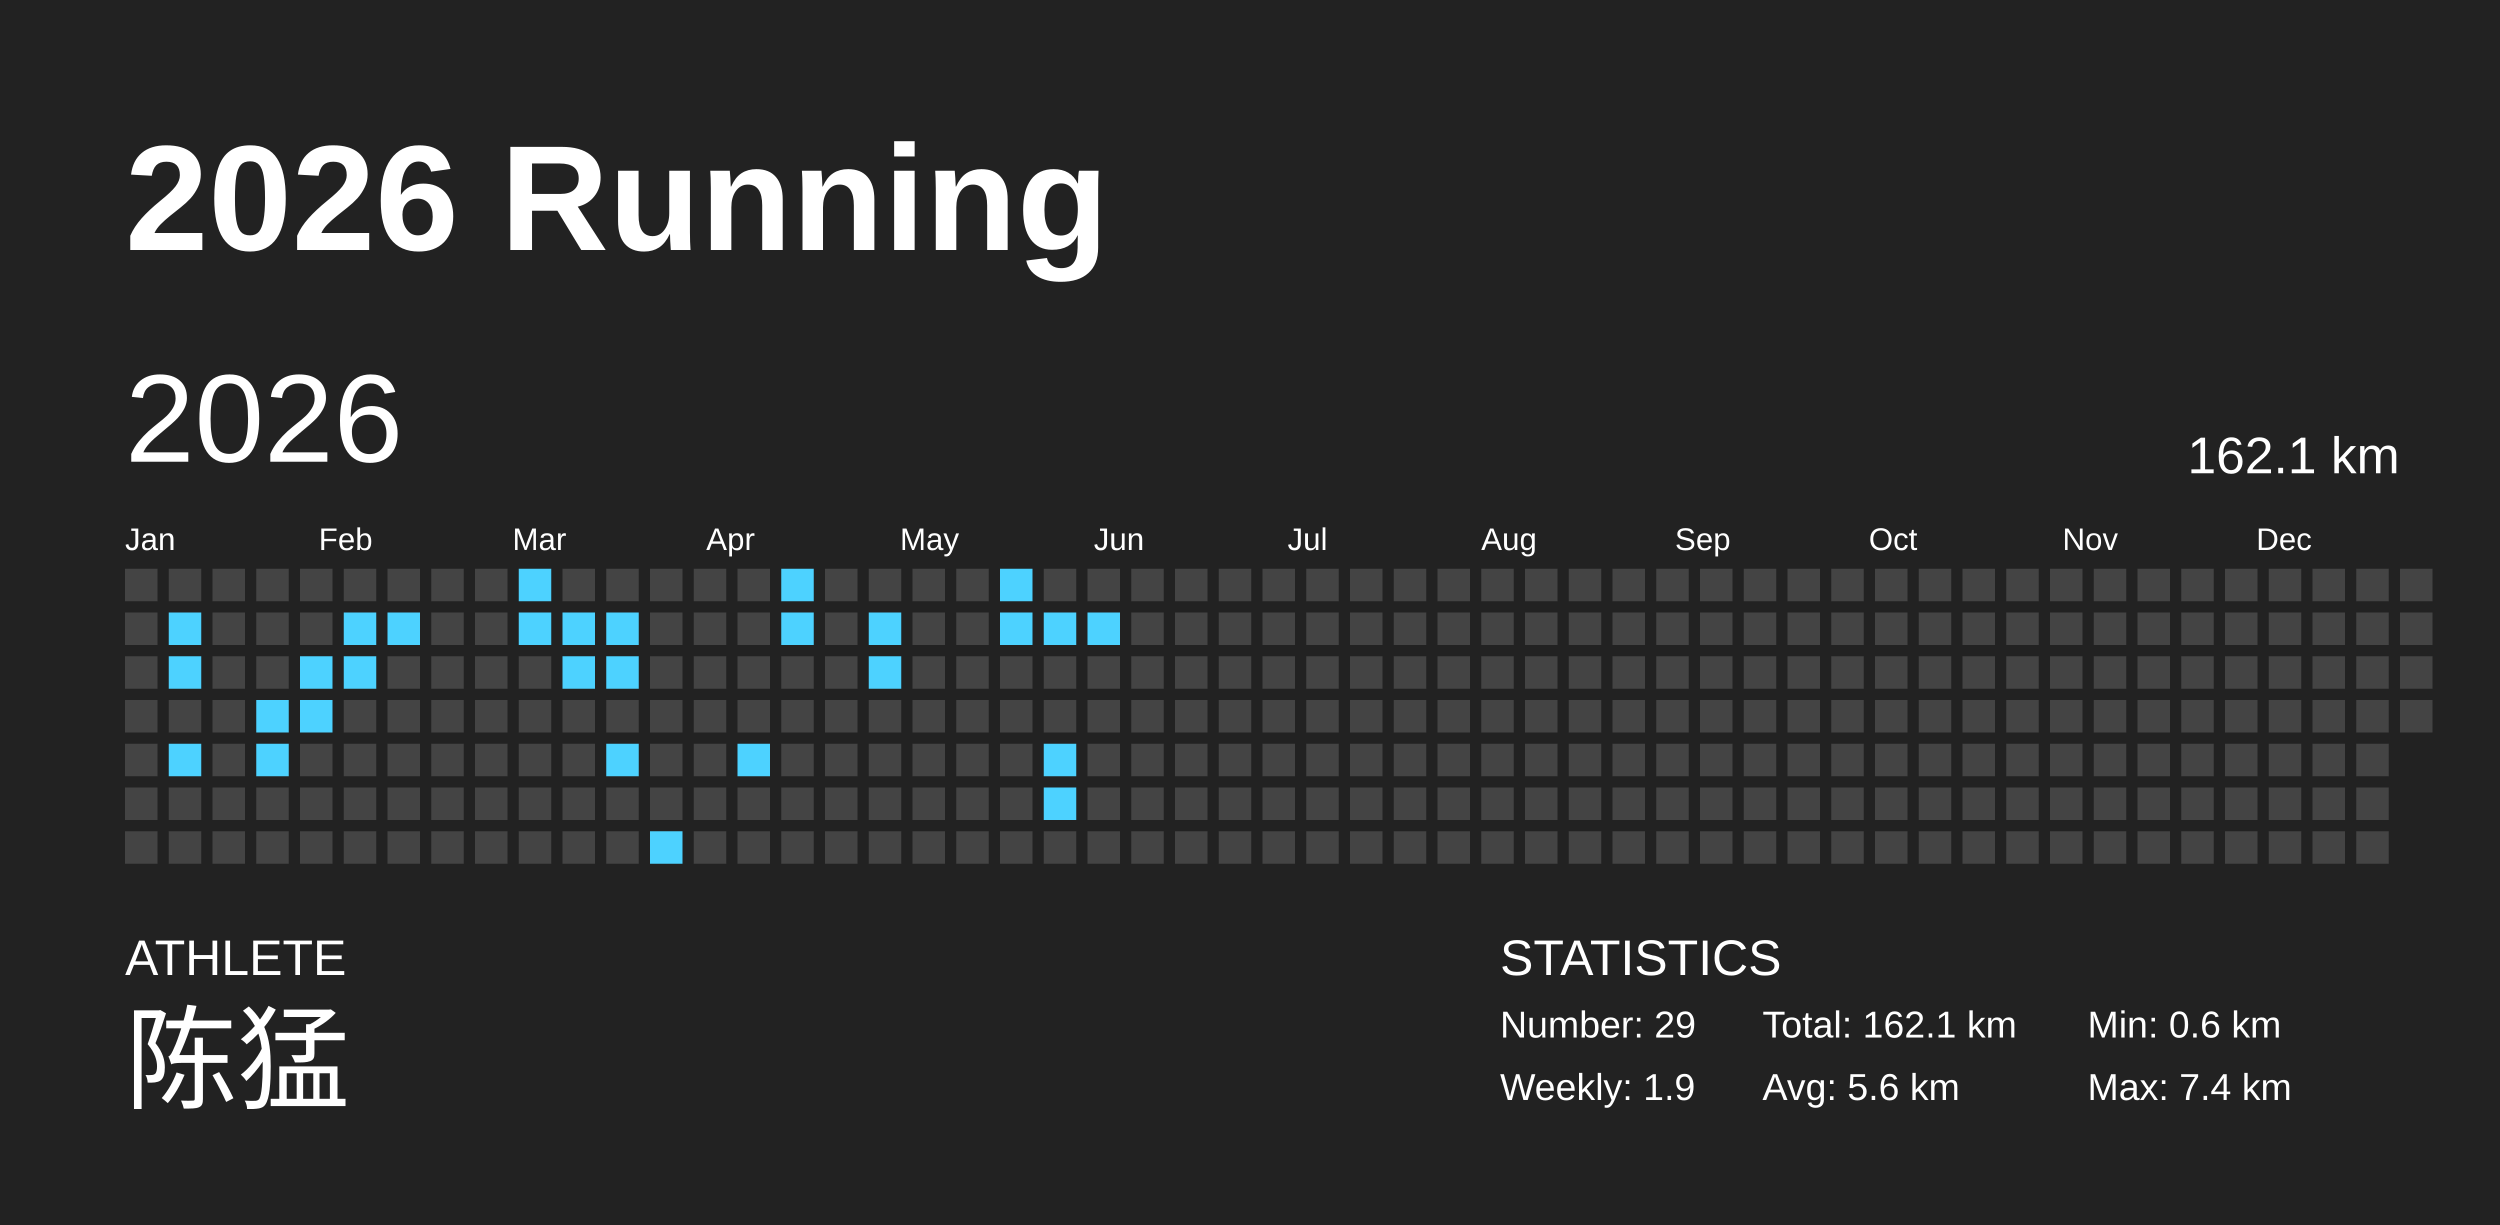
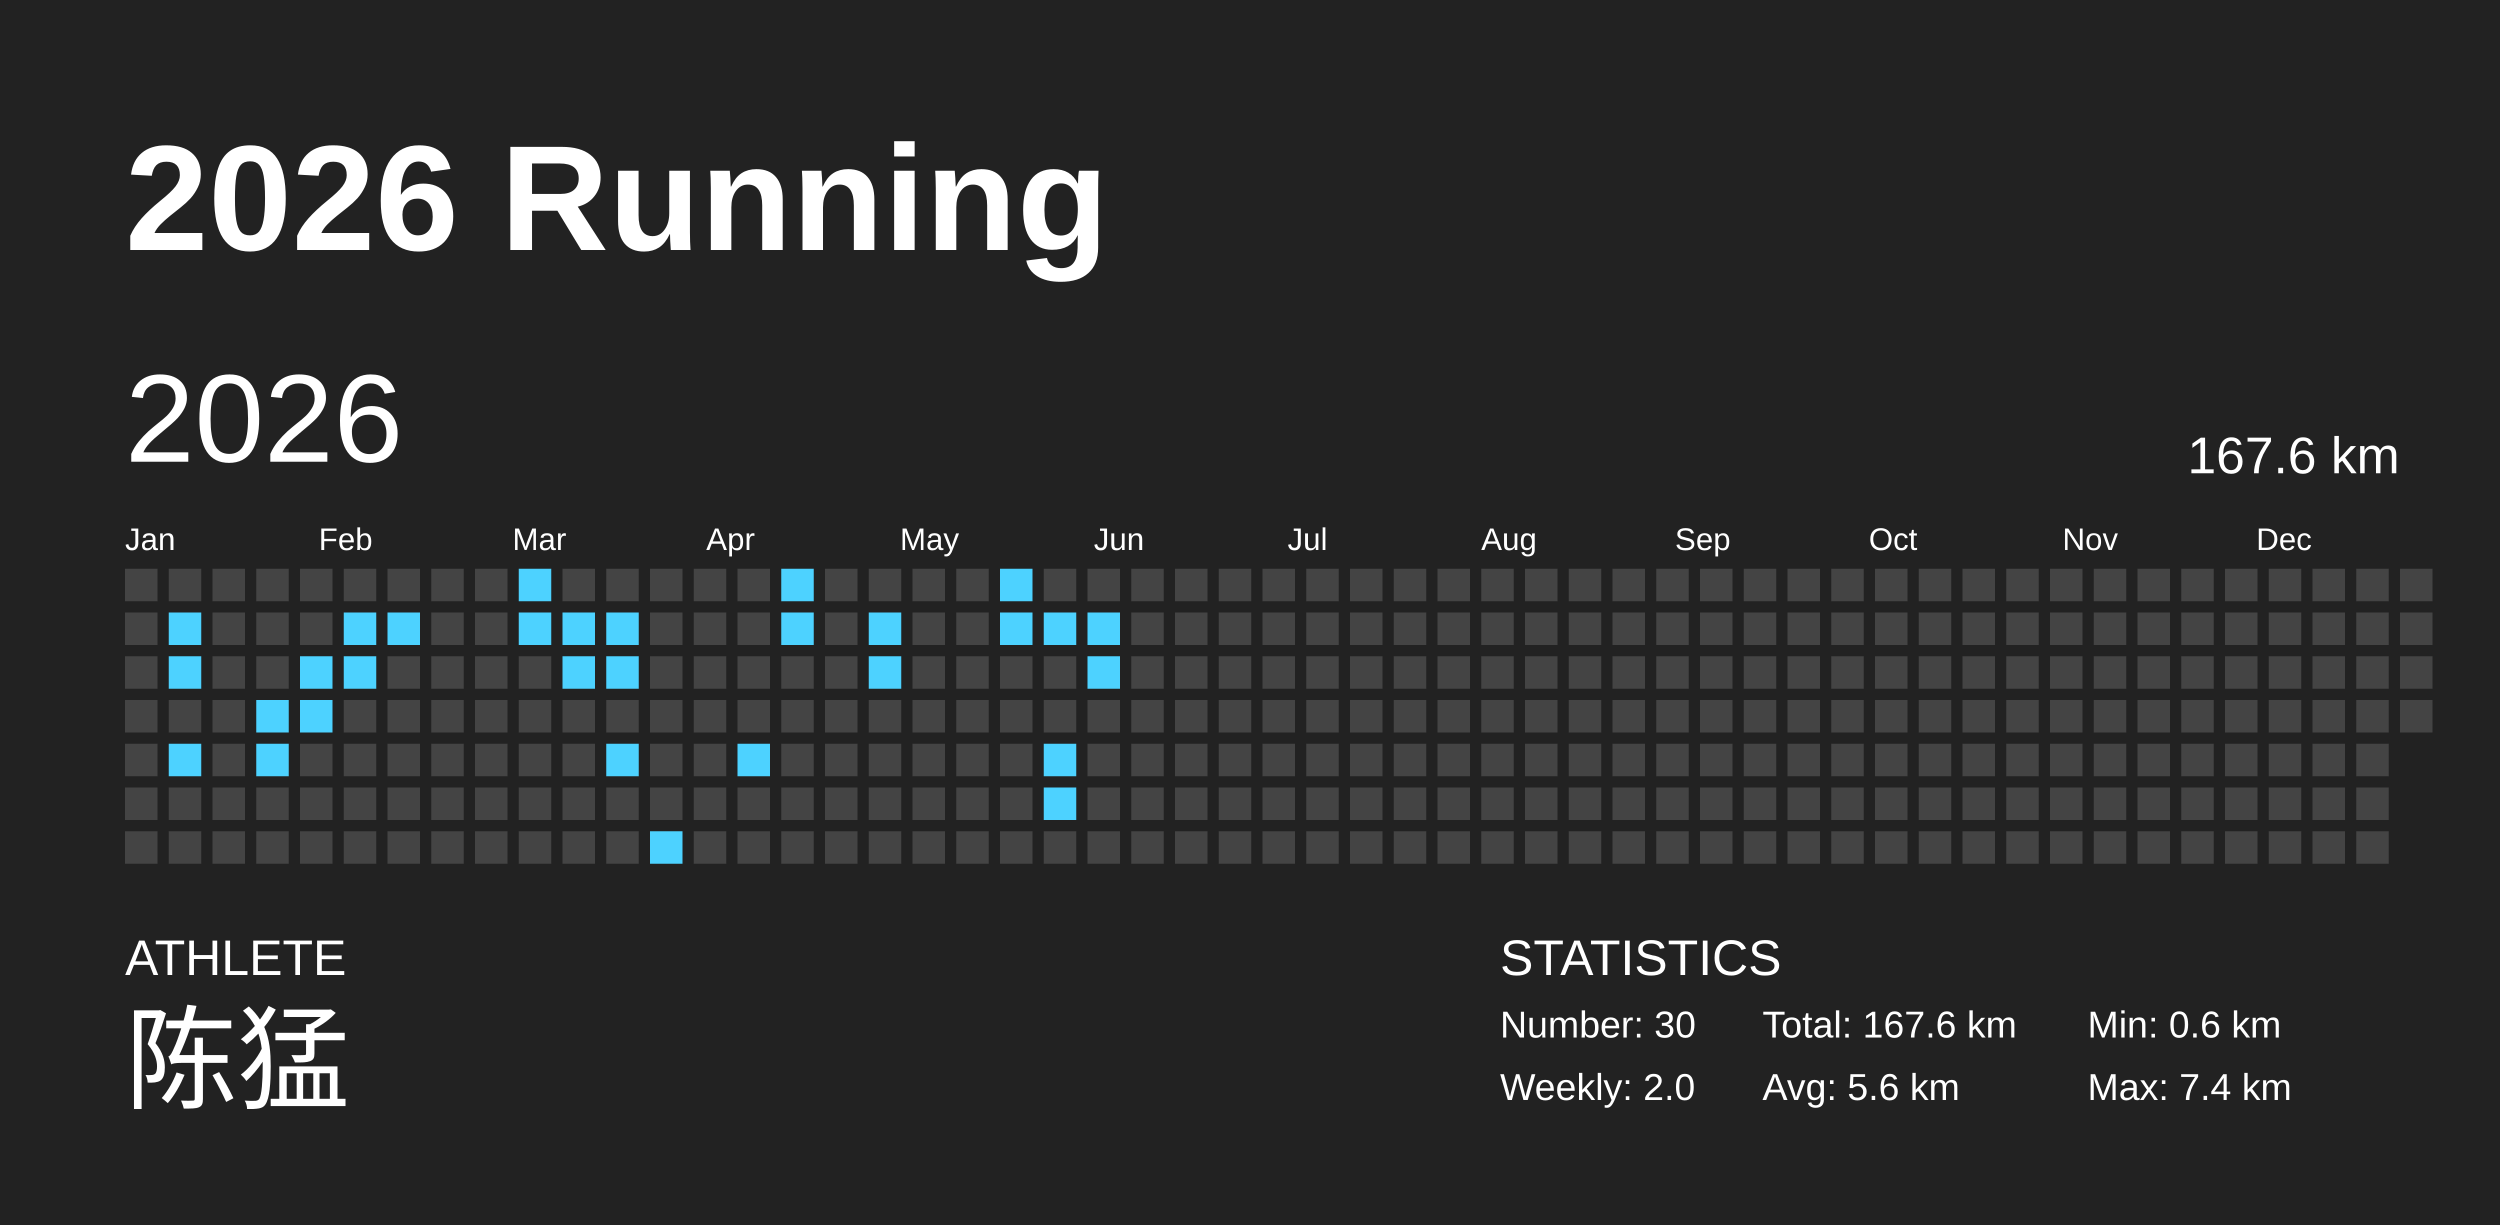
<svg xmlns="http://www.w3.org/2000/svg" baseProfile="full" height="98mm" version="1.1" viewBox="0,0,200,98" width="200mm">
  <defs />
  <rect fill="#222222" height="98" width="200" x="0" y="0" />
  <text fill="#FFFFFF" style="font-size:12px; font-family:Arial; font-weight:bold;" x="10" y="20">2026 Running</text>
  <text fill="#FFFFFF" style="font-size:4px; font-family:Arial" x="10" y="78">ATHLETE</text>
  <text fill="#FFFFFF" style="font-size:9px; font-family:Arial" x="10" y="88">陈猛</text>
  <text fill="#FFFFFF" style="font-size:4px; font-family:Arial" x="120" y="78">STATISTICS</text>
-   <text fill="#FFFFFF" style="font-size:3px; font-family:Arial" x="120" y="83">Number: 29</text>
-   <text fill="#FFFFFF" style="font-size:3px; font-family:Arial" x="120" y="88">Weekly: 1.9</text>
-   <text fill="#FFFFFF" style="font-size:3px; font-family:Arial" x="141" y="83">Total: 162.1 km</text>
+   <text fill="#FFFFFF" style="font-size:3px; font-family:Arial" x="120" y="83">Number: 30</text>
+   <text fill="#FFFFFF" style="font-size:3px; font-family:Arial" x="120" y="88">Weekly: 2.0</text>
+   <text fill="#FFFFFF" style="font-size:3px; font-family:Arial" x="141" y="83">Total: 167.6 km</text>
  <text fill="#FFFFFF" style="font-size:3px; font-family:Arial" x="141" y="88">Avg: 5.6 km</text>
  <text fill="#FFFFFF" style="font-size:3px; font-family:Arial" x="167" y="83">Min: 0.6 km</text>
  <text fill="#FFFFFF" style="font-size:3px; font-family:Arial" x="167" y="88">Max: 7.4 km</text>
  <text dominant-baseline="hanging" fill="#FFFFFF" style="font-size:10.0px; font-family:Arial;" x="10" y="30">2026</text>
-   <text dominant-baseline="hanging" fill="#FFFFFF" style="font-size:4.125px; font-family:Arial;" x="175" y="35">162.1 km</text>
+   <text dominant-baseline="hanging" fill="#FFFFFF" style="font-size:4.125px; font-family:Arial;" x="175" y="35">167.6 km</text>
  <text fill="#FFFFFF" style="font-size:2.5px; font-family:Arial" x="10.0" y="44">Jan</text>
  <text fill="#FFFFFF" style="font-size:2.5px; font-family:Arial" x="25.5" y="44">Feb</text>
  <text fill="#FFFFFF" style="font-size:2.5px; font-family:Arial" x="41.0" y="44">Mar</text>
  <text fill="#FFFFFF" style="font-size:2.5px; font-family:Arial" x="56.5" y="44">Apr</text>
  <text fill="#FFFFFF" style="font-size:2.5px; font-family:Arial" x="72.0" y="44">May</text>
  <text fill="#FFFFFF" style="font-size:2.5px; font-family:Arial" x="87.5" y="44">Jun</text>
  <text fill="#FFFFFF" style="font-size:2.5px; font-family:Arial" x="103.0" y="44">Jul</text>
  <text fill="#FFFFFF" style="font-size:2.5px; font-family:Arial" x="118.5" y="44">Aug</text>
  <text fill="#FFFFFF" style="font-size:2.5px; font-family:Arial" x="134.0" y="44">Sep</text>
  <text fill="#FFFFFF" style="font-size:2.5px; font-family:Arial" x="149.5" y="44">Oct</text>
  <text fill="#FFFFFF" style="font-size:2.5px; font-family:Arial" x="165.0" y="44">Nov</text>
  <text fill="#FFFFFF" style="font-size:2.5px; font-family:Arial" x="180.5" y="44">Dec</text>
  <rect fill="#444444" height="2.6" width="2.6" x="10.0" y="45.5" />
  <rect fill="#444444" height="2.6" width="2.6" x="10.0" y="49.0" />
  <rect fill="#444444" height="2.6" width="2.6" x="10.0" y="52.5" />
  <rect fill="#444444" height="2.6" width="2.6" x="10.0" y="56.0" />
  <rect fill="#444444" height="2.6" width="2.6" x="10.0" y="59.5" />
  <rect fill="#444444" height="2.6" width="2.6" x="10.0" y="63.0" />
  <rect fill="#444444" height="2.6" width="2.6" x="10.0" y="66.5" />
  <rect fill="#444444" height="2.6" width="2.6" x="13.5" y="45.5" />
  <rect fill="#4dd2ff" height="2.6" width="2.6" x="13.5" y="49.0" />
  <rect fill="#4dd2ff" height="2.6" width="2.6" x="13.5" y="52.5" />
  <rect fill="#444444" height="2.6" width="2.6" x="13.5" y="56.0" />
  <rect fill="#4dd2ff" height="2.6" width="2.6" x="13.5" y="59.5" />
  <rect fill="#444444" height="2.6" width="2.6" x="13.5" y="63.0" />
  <rect fill="#444444" height="2.6" width="2.6" x="13.5" y="66.5" />
  <rect fill="#444444" height="2.6" width="2.6" x="17.0" y="45.5" />
  <rect fill="#444444" height="2.6" width="2.6" x="17.0" y="49.0" />
  <rect fill="#444444" height="2.6" width="2.6" x="17.0" y="52.5" />
  <rect fill="#444444" height="2.6" width="2.6" x="17.0" y="56.0" />
  <rect fill="#444444" height="2.6" width="2.6" x="17.0" y="59.5" />
  <rect fill="#444444" height="2.6" width="2.6" x="17.0" y="63.0" />
  <rect fill="#444444" height="2.6" width="2.6" x="17.0" y="66.5" />
  <rect fill="#444444" height="2.6" width="2.6" x="20.5" y="45.5" />
  <rect fill="#444444" height="2.6" width="2.6" x="20.5" y="49.0" />
  <rect fill="#444444" height="2.6" width="2.6" x="20.5" y="52.5" />
  <rect fill="#4dd2ff" height="2.6" width="2.6" x="20.5" y="56.0" />
  <rect fill="#4dd2ff" height="2.6" width="2.6" x="20.5" y="59.5" />
  <rect fill="#444444" height="2.6" width="2.6" x="20.5" y="63.0" />
  <rect fill="#444444" height="2.6" width="2.6" x="20.5" y="66.5" />
  <rect fill="#444444" height="2.6" width="2.6" x="24.0" y="45.5" />
  <rect fill="#444444" height="2.6" width="2.6" x="24.0" y="49.0" />
  <rect fill="#4dd2ff" height="2.6" width="2.6" x="24.0" y="52.5" />
  <rect fill="#4dd2ff" height="2.6" width="2.6" x="24.0" y="56.0" />
  <rect fill="#444444" height="2.6" width="2.6" x="24.0" y="59.5" />
  <rect fill="#444444" height="2.6" width="2.6" x="24.0" y="63.0" />
  <rect fill="#444444" height="2.6" width="2.6" x="24.0" y="66.5" />
  <rect fill="#444444" height="2.6" width="2.6" x="27.5" y="45.5" />
  <rect fill="#4dd2ff" height="2.6" width="2.6" x="27.5" y="49.0" />
  <rect fill="#4dd2ff" height="2.6" width="2.6" x="27.5" y="52.5" />
  <rect fill="#444444" height="2.6" width="2.6" x="27.5" y="56.0" />
  <rect fill="#444444" height="2.6" width="2.6" x="27.5" y="59.5" />
  <rect fill="#444444" height="2.6" width="2.6" x="27.5" y="63.0" />
  <rect fill="#444444" height="2.6" width="2.6" x="27.5" y="66.5" />
  <rect fill="#444444" height="2.6" width="2.6" x="31.0" y="45.5" />
  <rect fill="#4dd2ff" height="2.6" width="2.6" x="31.0" y="49.0" />
  <rect fill="#444444" height="2.6" width="2.6" x="31.0" y="52.5" />
  <rect fill="#444444" height="2.6" width="2.6" x="31.0" y="56.0" />
  <rect fill="#444444" height="2.6" width="2.6" x="31.0" y="59.5" />
  <rect fill="#444444" height="2.6" width="2.6" x="31.0" y="63.0" />
  <rect fill="#444444" height="2.6" width="2.6" x="31.0" y="66.5" />
  <rect fill="#444444" height="2.6" width="2.6" x="34.5" y="45.5" />
  <rect fill="#444444" height="2.6" width="2.6" x="34.5" y="49.0" />
  <rect fill="#444444" height="2.6" width="2.6" x="34.5" y="52.5" />
  <rect fill="#444444" height="2.6" width="2.6" x="34.5" y="56.0" />
  <rect fill="#444444" height="2.6" width="2.6" x="34.5" y="59.5" />
  <rect fill="#444444" height="2.6" width="2.6" x="34.5" y="63.0" />
  <rect fill="#444444" height="2.6" width="2.6" x="34.5" y="66.5" />
  <rect fill="#444444" height="2.6" width="2.6" x="38.0" y="45.5" />
  <rect fill="#444444" height="2.6" width="2.6" x="38.0" y="49.0" />
  <rect fill="#444444" height="2.6" width="2.6" x="38.0" y="52.5" />
  <rect fill="#444444" height="2.6" width="2.6" x="38.0" y="56.0" />
  <rect fill="#444444" height="2.6" width="2.6" x="38.0" y="59.5" />
  <rect fill="#444444" height="2.6" width="2.6" x="38.0" y="63.0" />
  <rect fill="#444444" height="2.6" width="2.6" x="38.0" y="66.5" />
  <rect fill="#4dd2ff" height="2.6" width="2.6" x="41.5" y="45.5" />
  <rect fill="#4dd2ff" height="2.6" width="2.6" x="41.5" y="49.0" />
  <rect fill="#444444" height="2.6" width="2.6" x="41.5" y="52.5" />
  <rect fill="#444444" height="2.6" width="2.6" x="41.5" y="56.0" />
  <rect fill="#444444" height="2.6" width="2.6" x="41.5" y="59.5" />
  <rect fill="#444444" height="2.6" width="2.6" x="41.5" y="63.0" />
  <rect fill="#444444" height="2.6" width="2.6" x="41.5" y="66.5" />
  <rect fill="#444444" height="2.6" width="2.6" x="45.0" y="45.5" />
  <rect fill="#4dd2ff" height="2.6" width="2.6" x="45.0" y="49.0" />
  <rect fill="#4dd2ff" height="2.6" width="2.6" x="45.0" y="52.5" />
  <rect fill="#444444" height="2.6" width="2.6" x="45.0" y="56.0" />
  <rect fill="#444444" height="2.6" width="2.6" x="45.0" y="59.5" />
  <rect fill="#444444" height="2.6" width="2.6" x="45.0" y="63.0" />
  <rect fill="#444444" height="2.6" width="2.6" x="45.0" y="66.5" />
  <rect fill="#444444" height="2.6" width="2.6" x="48.5" y="45.5" />
  <rect fill="#4dd2ff" height="2.6" width="2.6" x="48.5" y="49.0" />
  <rect fill="#4dd2ff" height="2.6" width="2.6" x="48.5" y="52.5" />
  <rect fill="#444444" height="2.6" width="2.6" x="48.5" y="56.0" />
  <rect fill="#4dd2ff" height="2.6" width="2.6" x="48.5" y="59.5" />
  <rect fill="#444444" height="2.6" width="2.6" x="48.5" y="63.0" />
  <rect fill="#444444" height="2.6" width="2.6" x="48.5" y="66.5" />
  <rect fill="#444444" height="2.6" width="2.6" x="52.0" y="45.5" />
  <rect fill="#444444" height="2.6" width="2.6" x="52.0" y="49.0" />
  <rect fill="#444444" height="2.6" width="2.6" x="52.0" y="52.5" />
  <rect fill="#444444" height="2.6" width="2.6" x="52.0" y="56.0" />
  <rect fill="#444444" height="2.6" width="2.6" x="52.0" y="59.5" />
  <rect fill="#444444" height="2.6" width="2.6" x="52.0" y="63.0" />
  <rect fill="#4dd2ff" height="2.6" width="2.6" x="52.0" y="66.5" />
  <rect fill="#444444" height="2.6" width="2.6" x="55.5" y="45.5" />
  <rect fill="#444444" height="2.6" width="2.6" x="55.5" y="49.0" />
  <rect fill="#444444" height="2.6" width="2.6" x="55.5" y="52.5" />
  <rect fill="#444444" height="2.6" width="2.6" x="55.5" y="56.0" />
  <rect fill="#444444" height="2.6" width="2.6" x="55.5" y="59.5" />
  <rect fill="#444444" height="2.6" width="2.6" x="55.5" y="63.0" />
  <rect fill="#444444" height="2.6" width="2.6" x="55.5" y="66.5" />
  <rect fill="#444444" height="2.6" width="2.6" x="59.0" y="45.5" />
  <rect fill="#444444" height="2.6" width="2.6" x="59.0" y="49.0" />
  <rect fill="#444444" height="2.6" width="2.6" x="59.0" y="52.5" />
  <rect fill="#444444" height="2.6" width="2.6" x="59.0" y="56.0" />
  <rect fill="#4dd2ff" height="2.6" width="2.6" x="59.0" y="59.5" />
  <rect fill="#444444" height="2.6" width="2.6" x="59.0" y="63.0" />
  <rect fill="#444444" height="2.6" width="2.6" x="59.0" y="66.5" />
  <rect fill="#4dd2ff" height="2.6" width="2.6" x="62.5" y="45.5" />
  <rect fill="#4dd2ff" height="2.6" width="2.6" x="62.5" y="49.0" />
  <rect fill="#444444" height="2.6" width="2.6" x="62.5" y="52.5" />
  <rect fill="#444444" height="2.6" width="2.6" x="62.5" y="56.0" />
  <rect fill="#444444" height="2.6" width="2.6" x="62.5" y="59.5" />
  <rect fill="#444444" height="2.6" width="2.6" x="62.5" y="63.0" />
  <rect fill="#444444" height="2.6" width="2.6" x="62.5" y="66.5" />
  <rect fill="#444444" height="2.6" width="2.6" x="66.0" y="45.5" />
  <rect fill="#444444" height="2.6" width="2.6" x="66.0" y="49.0" />
  <rect fill="#444444" height="2.6" width="2.6" x="66.0" y="52.5" />
  <rect fill="#444444" height="2.6" width="2.6" x="66.0" y="56.0" />
  <rect fill="#444444" height="2.6" width="2.6" x="66.0" y="59.5" />
  <rect fill="#444444" height="2.6" width="2.6" x="66.0" y="63.0" />
  <rect fill="#444444" height="2.6" width="2.6" x="66.0" y="66.5" />
  <rect fill="#444444" height="2.6" width="2.6" x="69.5" y="45.5" />
  <rect fill="#4dd2ff" height="2.6" width="2.6" x="69.5" y="49.0" />
  <rect fill="#4dd2ff" height="2.6" width="2.6" x="69.5" y="52.5" />
  <rect fill="#444444" height="2.6" width="2.6" x="69.5" y="56.0" />
  <rect fill="#444444" height="2.6" width="2.6" x="69.5" y="59.5" />
  <rect fill="#444444" height="2.6" width="2.6" x="69.5" y="63.0" />
  <rect fill="#444444" height="2.6" width="2.6" x="69.5" y="66.5" />
  <rect fill="#444444" height="2.6" width="2.6" x="73.0" y="45.5" />
  <rect fill="#444444" height="2.6" width="2.6" x="73.0" y="49.0" />
  <rect fill="#444444" height="2.6" width="2.6" x="73.0" y="52.5" />
  <rect fill="#444444" height="2.6" width="2.6" x="73.0" y="56.0" />
  <rect fill="#444444" height="2.6" width="2.6" x="73.0" y="59.5" />
  <rect fill="#444444" height="2.6" width="2.6" x="73.0" y="63.0" />
  <rect fill="#444444" height="2.6" width="2.6" x="73.0" y="66.5" />
  <rect fill="#444444" height="2.6" width="2.6" x="76.5" y="45.5" />
  <rect fill="#444444" height="2.6" width="2.6" x="76.5" y="49.0" />
  <rect fill="#444444" height="2.6" width="2.6" x="76.5" y="52.5" />
  <rect fill="#444444" height="2.6" width="2.6" x="76.5" y="56.0" />
  <rect fill="#444444" height="2.6" width="2.6" x="76.5" y="59.5" />
  <rect fill="#444444" height="2.6" width="2.6" x="76.5" y="63.0" />
  <rect fill="#444444" height="2.6" width="2.6" x="76.5" y="66.5" />
  <rect fill="#4dd2ff" height="2.6" width="2.6" x="80.0" y="45.5" />
  <rect fill="#4dd2ff" height="2.6" width="2.6" x="80.0" y="49.0" />
  <rect fill="#444444" height="2.6" width="2.6" x="80.0" y="52.5" />
  <rect fill="#444444" height="2.6" width="2.6" x="80.0" y="56.0" />
  <rect fill="#444444" height="2.6" width="2.6" x="80.0" y="59.5" />
  <rect fill="#444444" height="2.6" width="2.6" x="80.0" y="63.0" />
  <rect fill="#444444" height="2.6" width="2.6" x="80.0" y="66.5" />
  <rect fill="#444444" height="2.6" width="2.6" x="83.5" y="45.5" />
  <rect fill="#4dd2ff" height="2.6" width="2.6" x="83.5" y="49.0" />
  <rect fill="#444444" height="2.6" width="2.6" x="83.5" y="52.5" />
  <rect fill="#444444" height="2.6" width="2.6" x="83.5" y="56.0" />
  <rect fill="#4dd2ff" height="2.6" width="2.6" x="83.5" y="59.5" />
  <rect fill="#4dd2ff" height="2.6" width="2.6" x="83.5" y="63.0" />
  <rect fill="#444444" height="2.6" width="2.6" x="83.5" y="66.5" />
  <rect fill="#444444" height="2.6" width="2.6" x="87.0" y="45.5" />
  <rect fill="#4dd2ff" height="2.6" width="2.6" x="87.0" y="49.0" />
-   <rect fill="#444444" height="2.6" width="2.6" x="87.0" y="52.5" />
+   <rect fill="#4dd2ff" height="2.6" width="2.6" x="87.0" y="52.5" />
  <rect fill="#444444" height="2.6" width="2.6" x="87.0" y="56.0" />
  <rect fill="#444444" height="2.6" width="2.6" x="87.0" y="59.5" />
  <rect fill="#444444" height="2.6" width="2.6" x="87.0" y="63.0" />
  <rect fill="#444444" height="2.6" width="2.6" x="87.0" y="66.5" />
  <rect fill="#444444" height="2.6" width="2.6" x="90.5" y="45.5" />
  <rect fill="#444444" height="2.6" width="2.6" x="90.5" y="49.0" />
  <rect fill="#444444" height="2.6" width="2.6" x="90.5" y="52.5" />
  <rect fill="#444444" height="2.6" width="2.6" x="90.5" y="56.0" />
  <rect fill="#444444" height="2.6" width="2.6" x="90.5" y="59.5" />
  <rect fill="#444444" height="2.6" width="2.6" x="90.5" y="63.0" />
  <rect fill="#444444" height="2.6" width="2.6" x="90.5" y="66.5" />
  <rect fill="#444444" height="2.6" width="2.6" x="94.0" y="45.5" />
  <rect fill="#444444" height="2.6" width="2.6" x="94.0" y="49.0" />
  <rect fill="#444444" height="2.6" width="2.6" x="94.0" y="52.5" />
  <rect fill="#444444" height="2.6" width="2.6" x="94.0" y="56.0" />
  <rect fill="#444444" height="2.6" width="2.6" x="94.0" y="59.5" />
  <rect fill="#444444" height="2.6" width="2.6" x="94.0" y="63.0" />
  <rect fill="#444444" height="2.6" width="2.6" x="94.0" y="66.5" />
  <rect fill="#444444" height="2.6" width="2.6" x="97.5" y="45.5" />
  <rect fill="#444444" height="2.6" width="2.6" x="97.5" y="49.0" />
  <rect fill="#444444" height="2.6" width="2.6" x="97.5" y="52.5" />
  <rect fill="#444444" height="2.6" width="2.6" x="97.5" y="56.0" />
  <rect fill="#444444" height="2.6" width="2.6" x="97.5" y="59.5" />
  <rect fill="#444444" height="2.6" width="2.6" x="97.5" y="63.0" />
  <rect fill="#444444" height="2.6" width="2.6" x="97.5" y="66.5" />
  <rect fill="#444444" height="2.6" width="2.6" x="101.0" y="45.5" />
  <rect fill="#444444" height="2.6" width="2.6" x="101.0" y="49.0" />
  <rect fill="#444444" height="2.6" width="2.6" x="101.0" y="52.5" />
  <rect fill="#444444" height="2.6" width="2.6" x="101.0" y="56.0" />
  <rect fill="#444444" height="2.6" width="2.6" x="101.0" y="59.5" />
  <rect fill="#444444" height="2.6" width="2.6" x="101.0" y="63.0" />
  <rect fill="#444444" height="2.6" width="2.6" x="101.0" y="66.5" />
  <rect fill="#444444" height="2.6" width="2.6" x="104.5" y="45.5" />
  <rect fill="#444444" height="2.6" width="2.6" x="104.5" y="49.0" />
  <rect fill="#444444" height="2.6" width="2.6" x="104.5" y="52.5" />
  <rect fill="#444444" height="2.6" width="2.6" x="104.5" y="56.0" />
  <rect fill="#444444" height="2.6" width="2.6" x="104.5" y="59.5" />
  <rect fill="#444444" height="2.6" width="2.6" x="104.5" y="63.0" />
  <rect fill="#444444" height="2.6" width="2.6" x="104.5" y="66.5" />
  <rect fill="#444444" height="2.6" width="2.6" x="108.0" y="45.5" />
  <rect fill="#444444" height="2.6" width="2.6" x="108.0" y="49.0" />
  <rect fill="#444444" height="2.6" width="2.6" x="108.0" y="52.5" />
  <rect fill="#444444" height="2.6" width="2.6" x="108.0" y="56.0" />
  <rect fill="#444444" height="2.6" width="2.6" x="108.0" y="59.5" />
  <rect fill="#444444" height="2.6" width="2.6" x="108.0" y="63.0" />
  <rect fill="#444444" height="2.6" width="2.6" x="108.0" y="66.5" />
  <rect fill="#444444" height="2.6" width="2.6" x="111.5" y="45.5" />
  <rect fill="#444444" height="2.6" width="2.6" x="111.5" y="49.0" />
  <rect fill="#444444" height="2.6" width="2.6" x="111.5" y="52.5" />
  <rect fill="#444444" height="2.6" width="2.6" x="111.5" y="56.0" />
  <rect fill="#444444" height="2.6" width="2.6" x="111.5" y="59.5" />
  <rect fill="#444444" height="2.6" width="2.6" x="111.5" y="63.0" />
  <rect fill="#444444" height="2.6" width="2.6" x="111.5" y="66.5" />
  <rect fill="#444444" height="2.6" width="2.6" x="115.0" y="45.5" />
  <rect fill="#444444" height="2.6" width="2.6" x="115.0" y="49.0" />
  <rect fill="#444444" height="2.6" width="2.6" x="115.0" y="52.5" />
  <rect fill="#444444" height="2.6" width="2.6" x="115.0" y="56.0" />
  <rect fill="#444444" height="2.6" width="2.6" x="115.0" y="59.5" />
  <rect fill="#444444" height="2.6" width="2.6" x="115.0" y="63.0" />
  <rect fill="#444444" height="2.6" width="2.6" x="115.0" y="66.5" />
  <rect fill="#444444" height="2.6" width="2.6" x="118.5" y="45.5" />
  <rect fill="#444444" height="2.6" width="2.6" x="118.5" y="49.0" />
  <rect fill="#444444" height="2.6" width="2.6" x="118.5" y="52.5" />
  <rect fill="#444444" height="2.6" width="2.6" x="118.5" y="56.0" />
  <rect fill="#444444" height="2.6" width="2.6" x="118.5" y="59.5" />
  <rect fill="#444444" height="2.6" width="2.6" x="118.5" y="63.0" />
  <rect fill="#444444" height="2.6" width="2.6" x="118.5" y="66.5" />
  <rect fill="#444444" height="2.6" width="2.6" x="122.0" y="45.5" />
  <rect fill="#444444" height="2.6" width="2.6" x="122.0" y="49.0" />
  <rect fill="#444444" height="2.6" width="2.6" x="122.0" y="52.5" />
  <rect fill="#444444" height="2.6" width="2.6" x="122.0" y="56.0" />
  <rect fill="#444444" height="2.6" width="2.6" x="122.0" y="59.5" />
  <rect fill="#444444" height="2.6" width="2.6" x="122.0" y="63.0" />
  <rect fill="#444444" height="2.6" width="2.6" x="122.0" y="66.5" />
  <rect fill="#444444" height="2.6" width="2.6" x="125.5" y="45.5" />
  <rect fill="#444444" height="2.6" width="2.6" x="125.5" y="49.0" />
  <rect fill="#444444" height="2.6" width="2.6" x="125.5" y="52.5" />
  <rect fill="#444444" height="2.6" width="2.6" x="125.5" y="56.0" />
  <rect fill="#444444" height="2.6" width="2.6" x="125.5" y="59.5" />
  <rect fill="#444444" height="2.6" width="2.6" x="125.5" y="63.0" />
  <rect fill="#444444" height="2.6" width="2.6" x="125.5" y="66.5" />
  <rect fill="#444444" height="2.6" width="2.6" x="129.0" y="45.5" />
  <rect fill="#444444" height="2.6" width="2.6" x="129.0" y="49.0" />
  <rect fill="#444444" height="2.6" width="2.6" x="129.0" y="52.5" />
  <rect fill="#444444" height="2.6" width="2.6" x="129.0" y="56.0" />
  <rect fill="#444444" height="2.6" width="2.6" x="129.0" y="59.5" />
  <rect fill="#444444" height="2.6" width="2.6" x="129.0" y="63.0" />
  <rect fill="#444444" height="2.6" width="2.6" x="129.0" y="66.5" />
  <rect fill="#444444" height="2.6" width="2.6" x="132.5" y="45.5" />
  <rect fill="#444444" height="2.6" width="2.6" x="132.5" y="49.0" />
  <rect fill="#444444" height="2.6" width="2.6" x="132.5" y="52.5" />
  <rect fill="#444444" height="2.6" width="2.6" x="132.5" y="56.0" />
  <rect fill="#444444" height="2.6" width="2.6" x="132.5" y="59.5" />
  <rect fill="#444444" height="2.6" width="2.6" x="132.5" y="63.0" />
  <rect fill="#444444" height="2.6" width="2.6" x="132.5" y="66.5" />
  <rect fill="#444444" height="2.6" width="2.6" x="136.0" y="45.5" />
  <rect fill="#444444" height="2.6" width="2.6" x="136.0" y="49.0" />
  <rect fill="#444444" height="2.6" width="2.6" x="136.0" y="52.5" />
  <rect fill="#444444" height="2.6" width="2.6" x="136.0" y="56.0" />
  <rect fill="#444444" height="2.6" width="2.6" x="136.0" y="59.5" />
  <rect fill="#444444" height="2.6" width="2.6" x="136.0" y="63.0" />
  <rect fill="#444444" height="2.6" width="2.6" x="136.0" y="66.5" />
  <rect fill="#444444" height="2.6" width="2.6" x="139.5" y="45.5" />
  <rect fill="#444444" height="2.6" width="2.6" x="139.5" y="49.0" />
  <rect fill="#444444" height="2.6" width="2.6" x="139.5" y="52.5" />
  <rect fill="#444444" height="2.6" width="2.6" x="139.5" y="56.0" />
  <rect fill="#444444" height="2.6" width="2.6" x="139.5" y="59.5" />
  <rect fill="#444444" height="2.6" width="2.6" x="139.5" y="63.0" />
  <rect fill="#444444" height="2.6" width="2.6" x="139.5" y="66.5" />
  <rect fill="#444444" height="2.6" width="2.6" x="143.0" y="45.5" />
  <rect fill="#444444" height="2.6" width="2.6" x="143.0" y="49.0" />
  <rect fill="#444444" height="2.6" width="2.6" x="143.0" y="52.5" />
  <rect fill="#444444" height="2.6" width="2.6" x="143.0" y="56.0" />
  <rect fill="#444444" height="2.6" width="2.6" x="143.0" y="59.5" />
  <rect fill="#444444" height="2.6" width="2.6" x="143.0" y="63.0" />
  <rect fill="#444444" height="2.6" width="2.6" x="143.0" y="66.5" />
  <rect fill="#444444" height="2.6" width="2.6" x="146.5" y="45.5" />
  <rect fill="#444444" height="2.6" width="2.6" x="146.5" y="49.0" />
  <rect fill="#444444" height="2.6" width="2.6" x="146.5" y="52.5" />
  <rect fill="#444444" height="2.6" width="2.6" x="146.5" y="56.0" />
  <rect fill="#444444" height="2.6" width="2.6" x="146.5" y="59.5" />
  <rect fill="#444444" height="2.6" width="2.6" x="146.5" y="63.0" />
  <rect fill="#444444" height="2.6" width="2.6" x="146.5" y="66.5" />
  <rect fill="#444444" height="2.6" width="2.6" x="150.0" y="45.5" />
  <rect fill="#444444" height="2.6" width="2.6" x="150.0" y="49.0" />
  <rect fill="#444444" height="2.6" width="2.6" x="150.0" y="52.5" />
  <rect fill="#444444" height="2.6" width="2.6" x="150.0" y="56.0" />
  <rect fill="#444444" height="2.6" width="2.6" x="150.0" y="59.5" />
  <rect fill="#444444" height="2.6" width="2.6" x="150.0" y="63.0" />
  <rect fill="#444444" height="2.6" width="2.6" x="150.0" y="66.5" />
  <rect fill="#444444" height="2.6" width="2.6" x="153.5" y="45.5" />
  <rect fill="#444444" height="2.6" width="2.6" x="153.5" y="49.0" />
  <rect fill="#444444" height="2.6" width="2.6" x="153.5" y="52.5" />
  <rect fill="#444444" height="2.6" width="2.6" x="153.5" y="56.0" />
  <rect fill="#444444" height="2.6" width="2.6" x="153.5" y="59.5" />
  <rect fill="#444444" height="2.6" width="2.6" x="153.5" y="63.0" />
  <rect fill="#444444" height="2.6" width="2.6" x="153.5" y="66.5" />
  <rect fill="#444444" height="2.6" width="2.6" x="157.0" y="45.5" />
  <rect fill="#444444" height="2.6" width="2.6" x="157.0" y="49.0" />
  <rect fill="#444444" height="2.6" width="2.6" x="157.0" y="52.5" />
  <rect fill="#444444" height="2.6" width="2.6" x="157.0" y="56.0" />
  <rect fill="#444444" height="2.6" width="2.6" x="157.0" y="59.5" />
  <rect fill="#444444" height="2.6" width="2.6" x="157.0" y="63.0" />
  <rect fill="#444444" height="2.6" width="2.6" x="157.0" y="66.5" />
  <rect fill="#444444" height="2.6" width="2.6" x="160.5" y="45.5" />
  <rect fill="#444444" height="2.6" width="2.6" x="160.5" y="49.0" />
  <rect fill="#444444" height="2.6" width="2.6" x="160.5" y="52.5" />
  <rect fill="#444444" height="2.6" width="2.6" x="160.5" y="56.0" />
  <rect fill="#444444" height="2.6" width="2.6" x="160.5" y="59.5" />
  <rect fill="#444444" height="2.6" width="2.6" x="160.5" y="63.0" />
  <rect fill="#444444" height="2.6" width="2.6" x="160.5" y="66.5" />
  <rect fill="#444444" height="2.6" width="2.6" x="164.0" y="45.5" />
  <rect fill="#444444" height="2.6" width="2.6" x="164.0" y="49.0" />
  <rect fill="#444444" height="2.6" width="2.6" x="164.0" y="52.5" />
  <rect fill="#444444" height="2.6" width="2.6" x="164.0" y="56.0" />
  <rect fill="#444444" height="2.6" width="2.6" x="164.0" y="59.5" />
  <rect fill="#444444" height="2.6" width="2.6" x="164.0" y="63.0" />
  <rect fill="#444444" height="2.6" width="2.6" x="164.0" y="66.5" />
  <rect fill="#444444" height="2.6" width="2.6" x="167.5" y="45.5" />
  <rect fill="#444444" height="2.6" width="2.6" x="167.5" y="49.0" />
  <rect fill="#444444" height="2.6" width="2.6" x="167.5" y="52.5" />
  <rect fill="#444444" height="2.6" width="2.6" x="167.5" y="56.0" />
  <rect fill="#444444" height="2.6" width="2.6" x="167.5" y="59.5" />
  <rect fill="#444444" height="2.6" width="2.6" x="167.5" y="63.0" />
  <rect fill="#444444" height="2.6" width="2.6" x="167.5" y="66.5" />
  <rect fill="#444444" height="2.6" width="2.6" x="171.0" y="45.5" />
  <rect fill="#444444" height="2.6" width="2.6" x="171.0" y="49.0" />
  <rect fill="#444444" height="2.6" width="2.6" x="171.0" y="52.5" />
  <rect fill="#444444" height="2.6" width="2.6" x="171.0" y="56.0" />
  <rect fill="#444444" height="2.6" width="2.6" x="171.0" y="59.5" />
  <rect fill="#444444" height="2.6" width="2.6" x="171.0" y="63.0" />
  <rect fill="#444444" height="2.6" width="2.6" x="171.0" y="66.5" />
  <rect fill="#444444" height="2.6" width="2.6" x="174.5" y="45.5" />
  <rect fill="#444444" height="2.6" width="2.6" x="174.5" y="49.0" />
  <rect fill="#444444" height="2.6" width="2.6" x="174.5" y="52.5" />
  <rect fill="#444444" height="2.6" width="2.6" x="174.5" y="56.0" />
  <rect fill="#444444" height="2.6" width="2.6" x="174.5" y="59.5" />
  <rect fill="#444444" height="2.6" width="2.6" x="174.5" y="63.0" />
  <rect fill="#444444" height="2.6" width="2.6" x="174.5" y="66.5" />
  <rect fill="#444444" height="2.6" width="2.6" x="178.0" y="45.5" />
  <rect fill="#444444" height="2.6" width="2.6" x="178.0" y="49.0" />
  <rect fill="#444444" height="2.6" width="2.6" x="178.0" y="52.5" />
  <rect fill="#444444" height="2.6" width="2.6" x="178.0" y="56.0" />
  <rect fill="#444444" height="2.6" width="2.6" x="178.0" y="59.5" />
  <rect fill="#444444" height="2.6" width="2.6" x="178.0" y="63.0" />
  <rect fill="#444444" height="2.6" width="2.6" x="178.0" y="66.5" />
  <rect fill="#444444" height="2.6" width="2.6" x="181.5" y="45.5" />
  <rect fill="#444444" height="2.6" width="2.6" x="181.5" y="49.0" />
  <rect fill="#444444" height="2.6" width="2.6" x="181.5" y="52.5" />
  <rect fill="#444444" height="2.6" width="2.6" x="181.5" y="56.0" />
  <rect fill="#444444" height="2.6" width="2.6" x="181.5" y="59.5" />
  <rect fill="#444444" height="2.6" width="2.6" x="181.5" y="63.0" />
  <rect fill="#444444" height="2.6" width="2.6" x="181.5" y="66.5" />
  <rect fill="#444444" height="2.6" width="2.6" x="185.0" y="45.5" />
  <rect fill="#444444" height="2.6" width="2.6" x="185.0" y="49.0" />
  <rect fill="#444444" height="2.6" width="2.6" x="185.0" y="52.5" />
  <rect fill="#444444" height="2.6" width="2.6" x="185.0" y="56.0" />
  <rect fill="#444444" height="2.6" width="2.6" x="185.0" y="59.5" />
  <rect fill="#444444" height="2.6" width="2.6" x="185.0" y="63.0" />
  <rect fill="#444444" height="2.6" width="2.6" x="185.0" y="66.5" />
  <rect fill="#444444" height="2.6" width="2.6" x="188.5" y="45.5" />
  <rect fill="#444444" height="2.6" width="2.6" x="188.5" y="49.0" />
  <rect fill="#444444" height="2.6" width="2.6" x="188.5" y="52.5" />
  <rect fill="#444444" height="2.6" width="2.6" x="188.5" y="56.0" />
  <rect fill="#444444" height="2.6" width="2.6" x="188.5" y="59.5" />
  <rect fill="#444444" height="2.6" width="2.6" x="188.5" y="63.0" />
  <rect fill="#444444" height="2.6" width="2.6" x="188.5" y="66.5" />
  <rect fill="#444444" height="2.6" width="2.6" x="192.0" y="45.5" />
  <rect fill="#444444" height="2.6" width="2.6" x="192.0" y="49.0" />
  <rect fill="#444444" height="2.6" width="2.6" x="192.0" y="52.5" />
  <rect fill="#444444" height="2.6" width="2.6" x="192.0" y="56.0" />
</svg>
